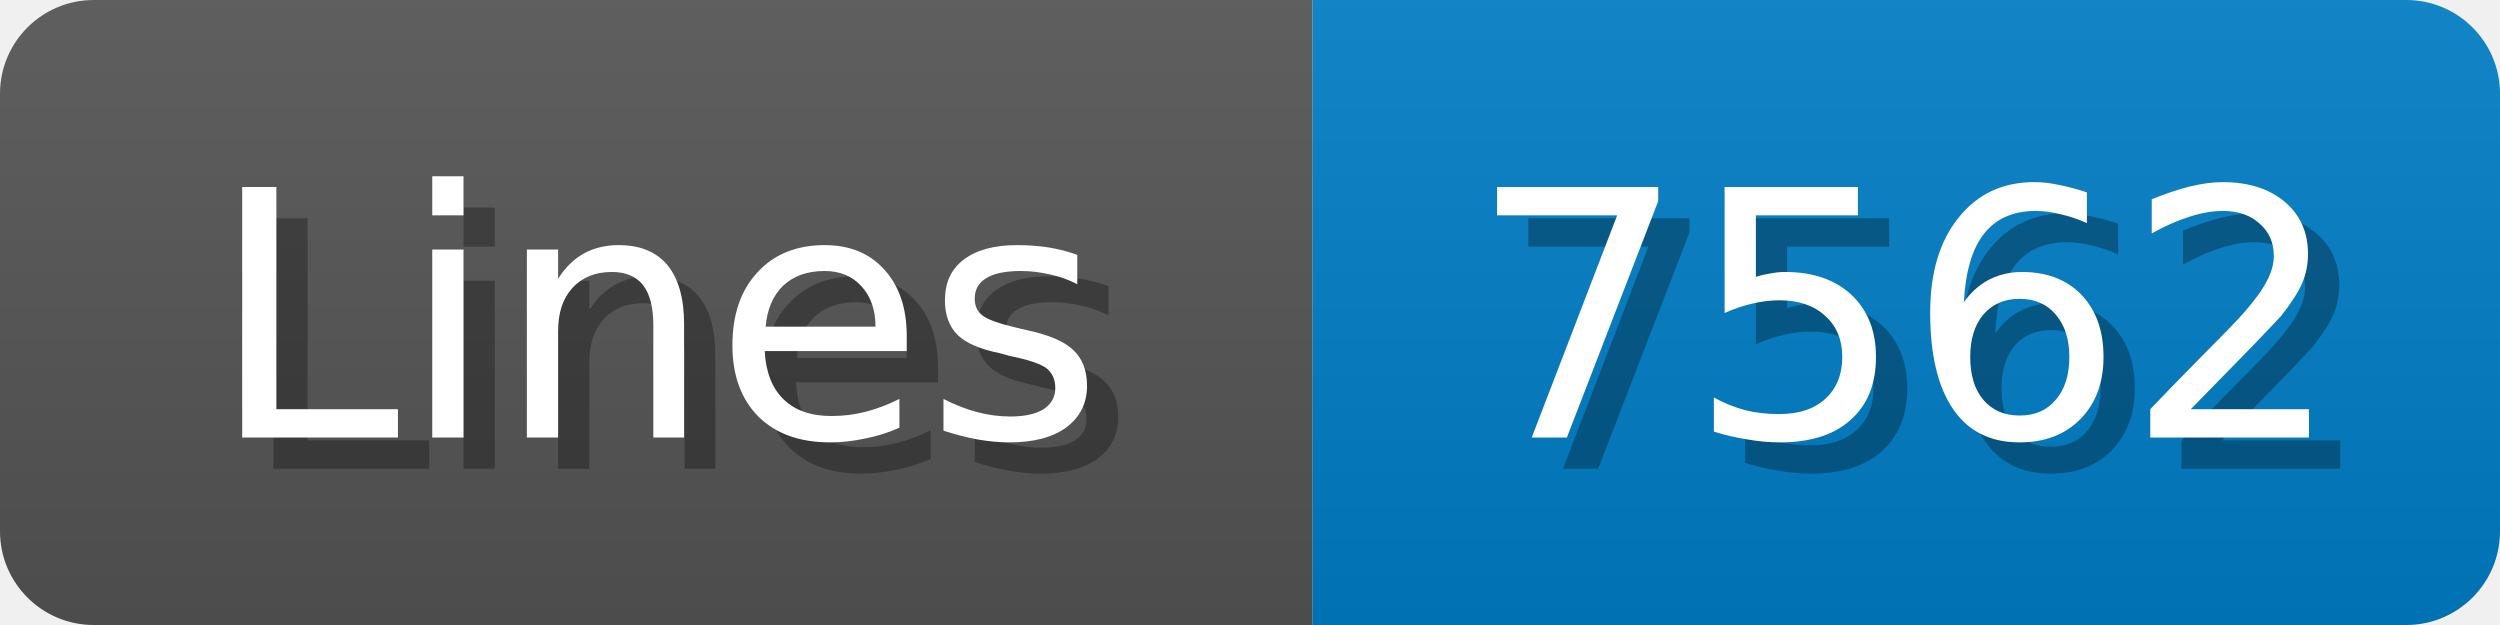
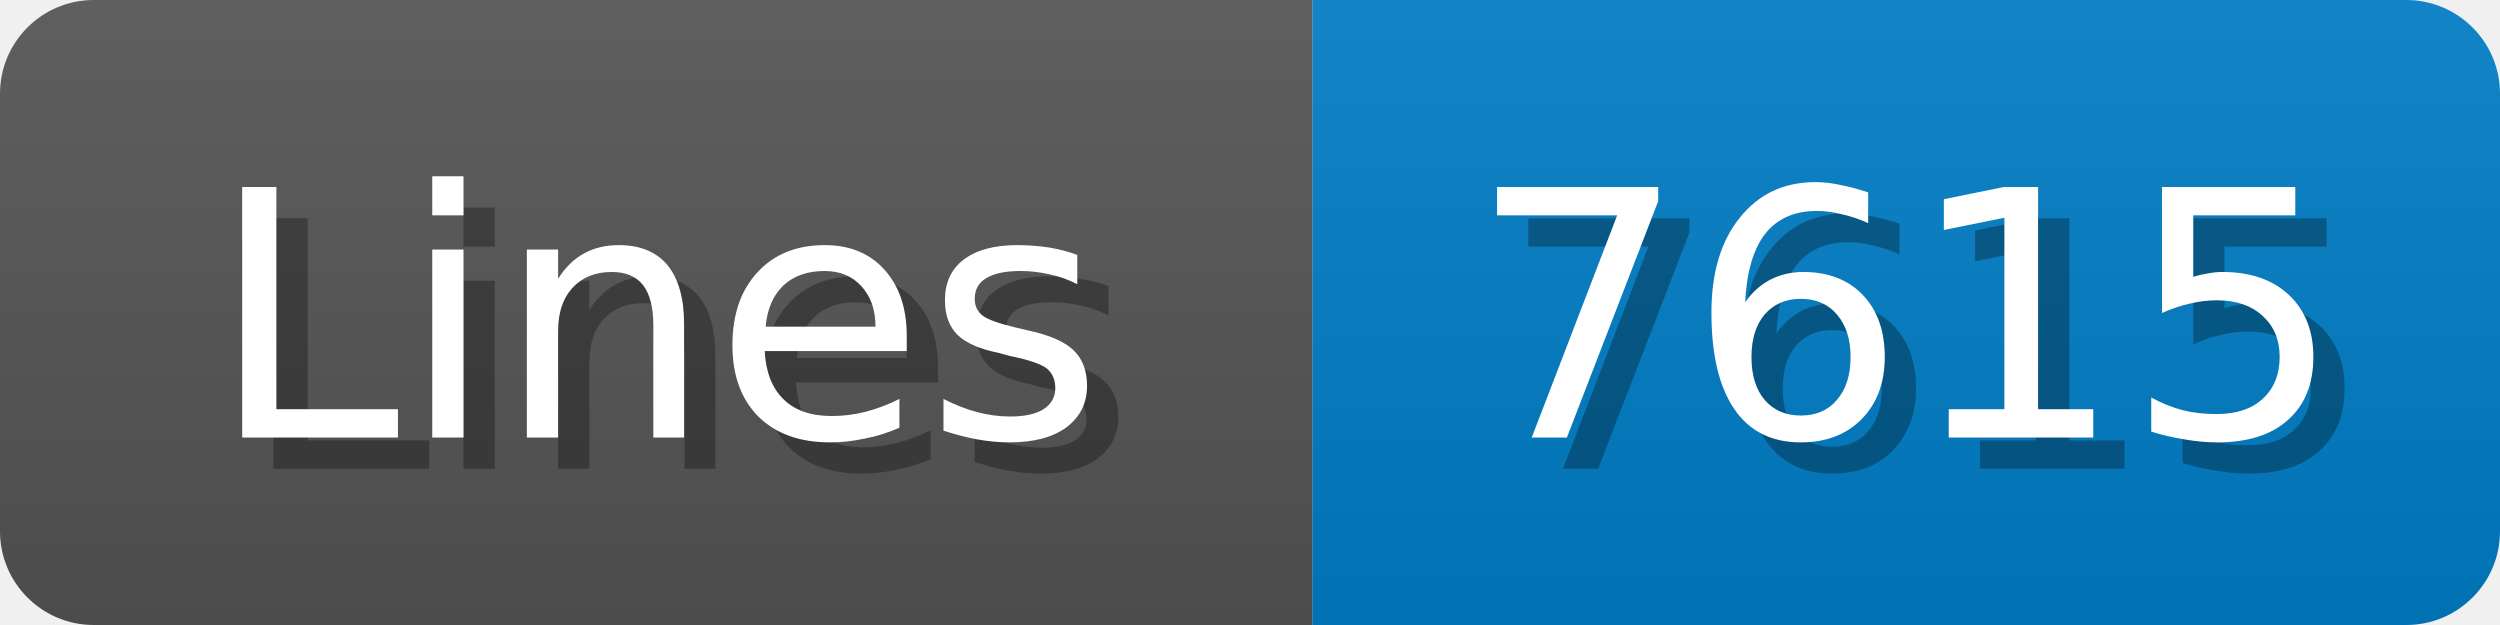
<svg xmlns="http://www.w3.org/2000/svg" width="80" height="20">
  <linearGradient id="b" x2="0" y2="100%">
    <stop offset="0" stop-color="#bbb" stop-opacity=".1" />
    <stop offset="1" stop-opacity=".1" />
  </linearGradient>
  <mask id="anybadge_1">
    <rect width="80" height="20" rx="3" fill="#fff" />
  </mask>
  <g mask="url(#anybadge_1)">
    <path fill="#555" d="M0 0h42v20H0z" />
    <path fill="#007ec6" d="M42 0h38v20H42z" />
    <path fill="url(#b)" d="M0 0h80v20H0z" />
  </g>
  <g fill="#fff" text-anchor="middle" font-family="DejaVu Sans,Verdana,Geneva,sans-serif" font-size="11">
    <text x="22.0" y="15" fill="#010101" fill-opacity=".3">Lines</text>
    <text x="21.0" y="14">Lines</text>
  </g>
  <g fill="#fff" text-anchor="middle" font-family="DejaVu Sans,Verdana,Geneva,sans-serif" font-size="11">
-     <text x="62.0" y="15" fill="#010101" fill-opacity=".3">7562</text>
-     <text x="61.0" y="14">7562</text>
+     <text x="62.0" y="15" fill="#010101" fill-opacity=".3">7615</text>
+     <text x="61.0" y="14">7615</text>
  </g>
</svg>
